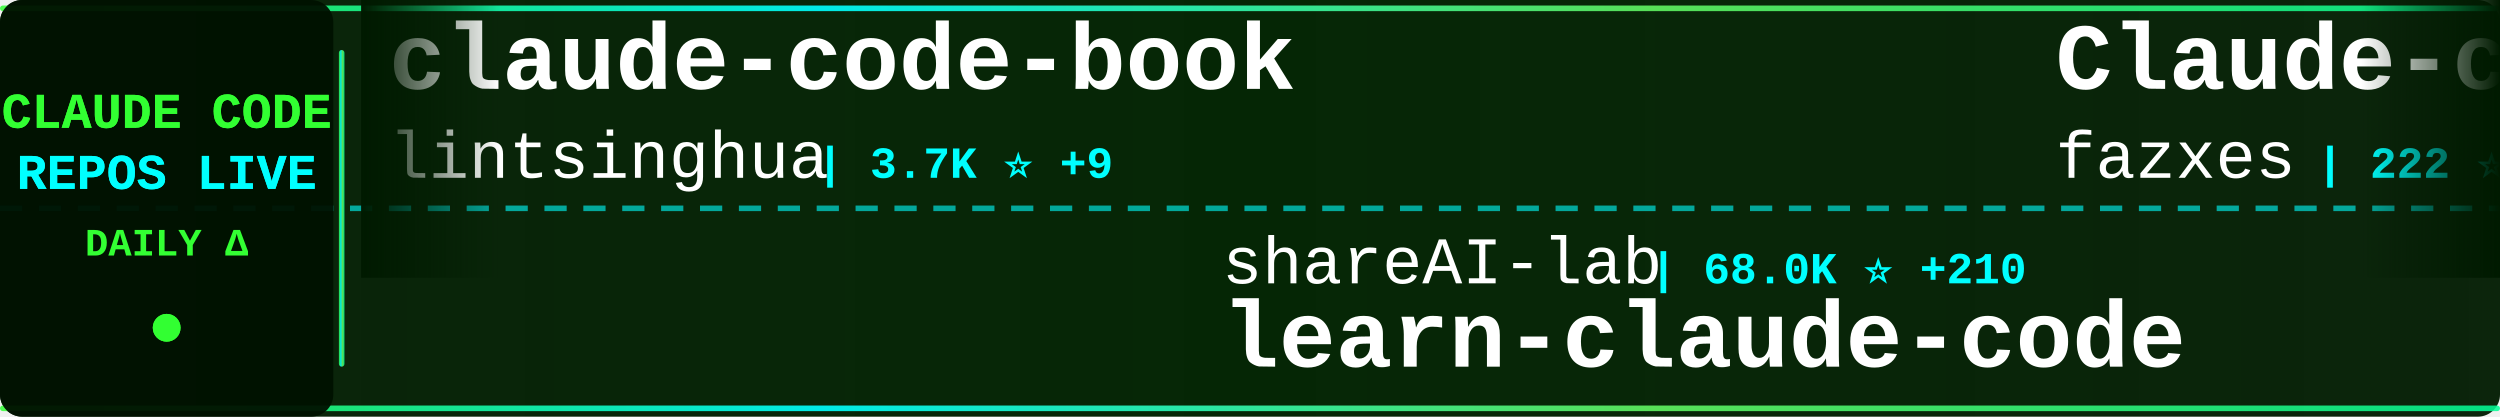
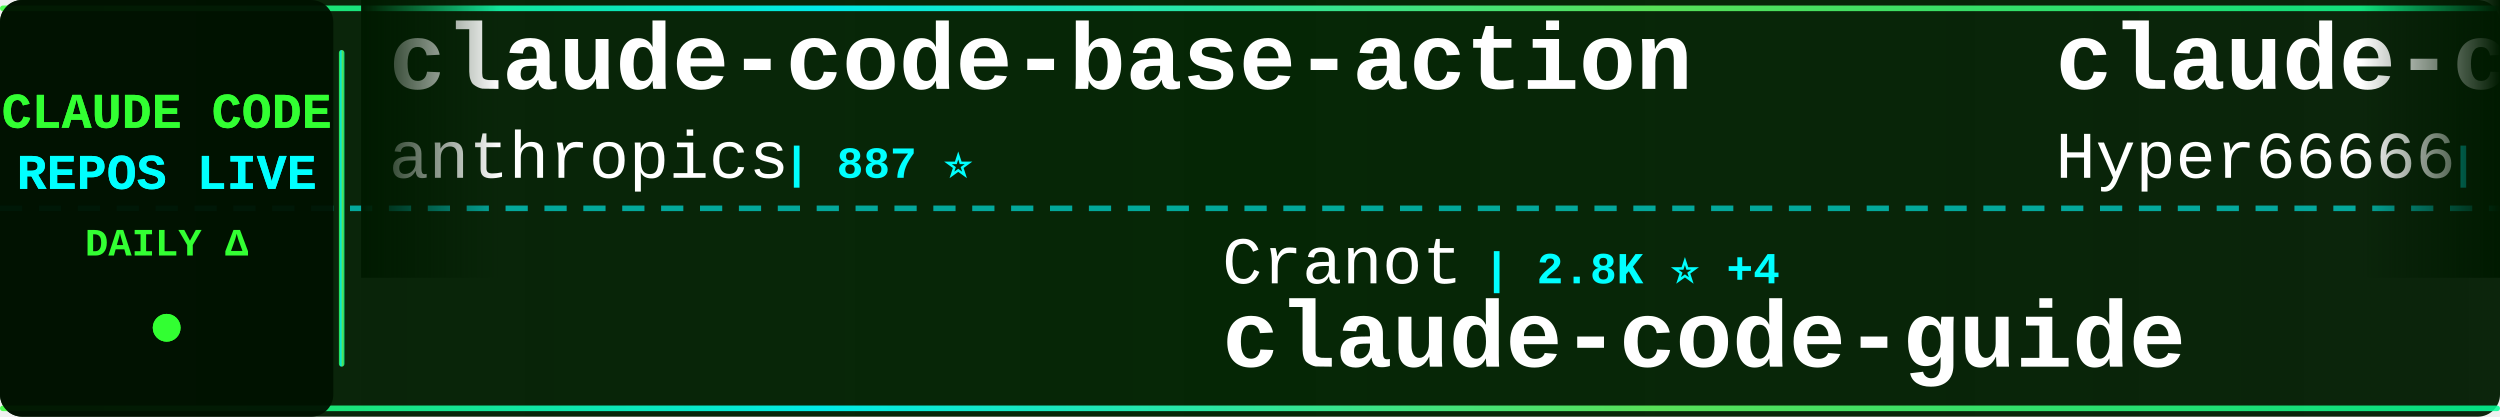
<svg xmlns="http://www.w3.org/2000/svg" width="900" height="150">
  <defs>
    <linearGradient id="tickerBg" x1="0%" y1="0%" x2="100%" y2="0%">
      <stop offset="0%" style="stop-color:#001a00;stop-opacity:0.95" />
      <stop offset="50%" style="stop-color:#002200;stop-opacity:0.98" />
      <stop offset="100%" style="stop-color:#001a00;stop-opacity:0.95" />
    </linearGradient>
    <linearGradient id="borderGrad" x1="0%" y1="0%" x2="100%" y2="0%">
      <stop offset="0%" style="stop-color:#33ff33;stop-opacity:0.85">
        <animate attributeName="stop-opacity" values="0.85;1;0.85" dur="2s" repeatCount="indefinite" />
      </stop>
      <stop offset="33%" style="stop-color:#00ffff;stop-opacity:0.9">
        <animate attributeName="stop-opacity" values="0.9;1;0.9" dur="2.2s" repeatCount="indefinite" />
      </stop>
      <stop offset="66%" style="stop-color:#66ff66;stop-opacity:0.85">
        <animate attributeName="stop-opacity" values="0.85;1;0.85" dur="1.8s" repeatCount="indefinite" />
      </stop>
      <stop offset="100%" style="stop-color:#00ff99;stop-opacity:0.85">
        <animate attributeName="stop-opacity" values="0.85;1;0.85" dur="2s" repeatCount="indefinite" />
      </stop>
    </linearGradient>
    <filter id="textGlow">
      <feGaussianBlur stdDeviation="0.1" result="coloredBlur" />
      <feMerge>
        <feMergeNode in="coloredBlur" />
        <feMergeNode in="SourceGraphic" />
      </feMerge>
    </filter>
    <filter id="metricGlow">
      <feGaussianBlur stdDeviation="0.2" result="coloredBlur" />
      <feMerge>
        <feMergeNode in="coloredBlur" />
        <feMergeNode in="SourceGraphic" />
      </feMerge>
    </filter>
    <linearGradient id="leftFade" x1="0%" y1="0%" x2="100%" y2="0%">
      <stop offset="0%" style="stop-color:#001a00;stop-opacity:1" />
      <stop offset="100%" style="stop-color:#001a00;stop-opacity:0" />
    </linearGradient>
    <linearGradient id="rightFade" x1="0%" y1="0%" x2="100%" y2="0%">
      <stop offset="0%" style="stop-color:#001a00;stop-opacity:0" />
      <stop offset="100%" style="stop-color:#001a00;stop-opacity:1" />
    </linearGradient>
  </defs>
  <rect width="900" height="150" fill="url(#tickerBg)" rx="8" />
  <rect x="0" y="2" width="900" height="2" fill="url(#borderGrad)" rx="1" />
  <rect x="0" y="146" width="900" height="2" fill="url(#borderGrad)" rx="1" />
  <line x1="0" y1="75" x2="900" y2="75" stroke="#00ffff" stroke-width="2" stroke-dasharray="8 6" opacity="0.6" />
  <rect x="0" y="0" width="120" height="150" fill="#001100" opacity="0.95" rx="8" />
  <text x="60" y="46" font-family="'Courier New', monospace" font-size="18" font-weight="bold" fill="#33ff33" text-anchor="middle" filter="url(#textGlow)">
    CLAUDE CODE
  </text>
  <text x="60" y="68" font-family="'Courier New', monospace" font-size="18" font-weight="bold" fill="#00ffff" text-anchor="middle" filter="url(#textGlow)">
    REPOS LIVE
  </text>
  <text x="60" y="92" font-family="'Courier New', monospace" font-size="14" font-weight="bold" fill="#33ff33" text-anchor="middle">
    DAILY Δ
  </text>
  <circle cx="60" cy="118" r="5" fill="#33ff33" filter="url(#metricGlow)">
    <animate attributeName="r" values="4;6;4" dur="1.5s" repeatCount="indefinite" />
    <animate attributeName="opacity" values="0.6;1;0.6" dur="1.5s" repeatCount="indefinite" />
  </circle>
  <rect x="122" y="18" width="2" height="114" fill="url(#borderGrad)" rx="1" />
  <clipPath id="tickerClip">
    <rect x="130" y="0" width="770" height="150" />
  </clipPath>
  <g clip-path="url(#tickerClip)">
    <g id="tickerItems">
      <animateTransform attributeName="transform" attributeType="XML" type="translate" from="0 0" to="-3000 0" dur="54s" repeatCount="indefinite" />
      <g transform="translate(0, 0)">
-         <text x="140" y="32" font-family="'Courier New', monospace" font-size="34" font-weight="bold" fill="#ffffff">claude-code-book</text>
-         <text x="140" y="64" font-family="'Courier New', monospace" font-size="24" font-weight="normal" fill="#ffffff" opacity="1.0">lintsinghua</text>
-         <text x="294" y="64" font-family="'Courier New', monospace" font-size="16" font-weight="bold" fill="#00ffff"> | 3.7K ⭐ +9</text>
+         <text x="140" y="32" font-family="'Courier New', monospace" font-size="34" font-weight="bold" fill="#ffffff">claude-code-base-action</text>
+         <text x="140" y="64" font-family="'Courier New', monospace" font-size="24" font-weight="normal" fill="#ffffff" opacity="1.0">anthropics</text>
+         <text x="282" y="64" font-family="'Courier New', monospace" font-size="16" font-weight="bold" fill="#00ffff"> | 887 ⭐</text>
      </g>
      <g transform="translate(300, 0)">
-         <text x="140" y="102" font-family="'Courier New', monospace" font-size="24" font-weight="normal" fill="#ffffff" opacity="1.0">shareAI-lab</text>
-         <text x="294" y="102" font-family="'Courier New', monospace" font-size="16" font-weight="bold" fill="#00ffff"> | 68.0K ⭐ +210</text>
-         <text x="140" y="132" font-family="'Courier New', monospace" font-size="34" font-weight="bold" fill="#ffffff">learn-claude-code</text>
+         <text x="140" y="102" font-family="'Courier New', monospace" font-size="24" font-weight="normal" fill="#ffffff" opacity="1.0">Cranot</text>
+         <text x="234" y="102" font-family="'Courier New', monospace" font-size="16" font-weight="bold" fill="#00ffff"> | 2.8K ⭐ +4</text>
+         <text x="140" y="132" font-family="'Courier New', monospace" font-size="34" font-weight="bold" fill="#ffffff">claude-code-guide</text>
      </g>
      <g transform="translate(600, 0)">
-         <text x="140" y="32" font-family="'Courier New', monospace" font-size="34" font-weight="bold" fill="#ffffff">Claude-code</text>
-         <text x="140" y="64" font-family="'Courier New', monospace" font-size="24" font-weight="normal" fill="#ffffff" opacity="1.0">fazxes</text>
-         <text x="234" y="64" font-family="'Courier New', monospace" font-size="16" font-weight="bold" fill="#00ffff"> | 222 ⭐</text>
+         <text x="140" y="32" font-family="'Courier New', monospace" font-size="34" font-weight="bold" fill="#ffffff">claude-code-sourcemap</text>
+         <text x="140" y="64" font-family="'Courier New', monospace" font-size="24" font-weight="normal" fill="#ffffff" opacity="1.0">Hyper66666</text>
+         <text x="282" y="64" font-family="'Courier New', monospace" font-size="16" font-weight="bold" fill="#00ffff"> | 216 ⭐</text>
      </g>
      <g transform="translate(900, 0)">
-         <text x="140" y="102" font-family="'Courier New', monospace" font-size="24" font-weight="normal" fill="#ffffff" opacity="1.0">router-for-me</text>
-         <text x="318" y="102" font-family="'Courier New', monospace" font-size="16" font-weight="bold" fill="#00ffff"> | 38.2K ⭐ +101</text>
-         <text x="140" y="132" font-family="'Courier New', monospace" font-size="34" font-weight="bold" fill="#ffffff">CLIProxyAPI</text>
-       </g>
-       <g transform="translate(1200, 0)">
-         <text x="140" y="32" font-family="'Courier New', monospace" font-size="34" font-weight="bold" fill="#ffffff">Claude-Code</text>
-         <text x="140" y="64" font-family="'Courier New', monospace" font-size="24" font-weight="normal" fill="#ffffff" opacity="1.0">KPR111</text>
-         <text x="234" y="64" font-family="'Courier New', monospace" font-size="16" font-weight="bold" fill="#00ffff"> | 18 ⭐</text>
-       </g>
-       <g transform="translate(1500, 0)">
-         <text x="140" y="102" font-family="'Courier New', monospace" font-size="24" font-weight="normal" fill="#ffffff" opacity="1.0">Alishahryar1</text>
-         <text x="306" y="102" font-family="'Courier New', monospace" font-size="16" font-weight="bold" fill="#00ffff"> | 36.6K ⭐ +277</text>
-         <text x="140" y="132" font-family="'Courier New', monospace" font-size="34" font-weight="bold" fill="#ffffff">free-claude-code</text>
-       </g>
-       <g transform="translate(1800, 0)">
-         <text x="140" y="32" font-family="'Courier New', monospace" font-size="34" font-weight="bold" fill="#ffffff">claude-code-plugins-plus...</text>
-         <text x="140" y="64" font-family="'Courier New', monospace" font-size="24" font-weight="normal" fill="#ffffff" opacity="1.0">jeremylongshore</text>
-         <text x="342" y="64" font-family="'Courier New', monospace" font-size="16" font-weight="bold" fill="#00ffff"> | 2.4K ⭐ +7</text>
-       </g>
-       <g transform="translate(2100, 0)">
-         <text x="140" y="102" font-family="'Courier New', monospace" font-size="24" font-weight="normal" fill="#ffffff" opacity="1.0">feiskyer</text>
-         <text x="258" y="102" font-family="'Courier New', monospace" font-size="16" font-weight="bold" fill="#00ffff"> | 1.6K ⭐</text>
-         <text x="140" y="132" font-family="'Courier New', monospace" font-size="34" font-weight="bold" fill="#ffffff">claude-code-settings</text>
-       </g>
-       <g transform="translate(2400, 0)">
-         <text x="140" y="32" font-family="'Courier New', monospace" font-size="34" font-weight="bold" fill="#ffffff">claude-code-infrastructu...</text>
-         <text x="140" y="64" font-family="'Courier New', monospace" font-size="24" font-weight="normal" fill="#ffffff" opacity="1.0">diet103</text>
-         <text x="246" y="64" font-family="'Courier New', monospace" font-size="16" font-weight="bold" fill="#00ffff"> | 9.7K ⭐ +1</text>
-       </g>
-       <g transform="translate(2700, 0)">
        <text x="140" y="102" font-family="'Courier New', monospace" font-size="24" font-weight="normal" fill="#ffffff" opacity="1.0">ghuntley</text>
        <text x="258" y="102" font-family="'Courier New', monospace" font-size="16" font-weight="bold" fill="#00ffff"> | 986 ⭐</text>
        <text x="140" y="132" font-family="'Courier New', monospace" font-size="34" font-weight="bold" fill="#ffffff">claude-code-source-code-...</text>
      </g>
+       <g transform="translate(1200, 0)">
+         <text x="140" y="32" font-family="'Courier New', monospace" font-size="34" font-weight="bold" fill="#ffffff">my-claude-code-setup</text>
+         <text x="140" y="64" font-family="'Courier New', monospace" font-size="24" font-weight="normal" fill="#ffffff" opacity="1.0">centminmod</text>
+         <text x="282" y="64" font-family="'Courier New', monospace" font-size="16" font-weight="bold" fill="#00ffff"> | 2.4K ⭐ +1</text>
+       </g>
+       <g transform="translate(1500, 0)">
+         <text x="140" y="102" font-family="'Courier New', monospace" font-size="24" font-weight="normal" fill="#ffffff" opacity="1.0">Windy3f3f3f3f</text>
+         <text x="318" y="102" font-family="'Courier New', monospace" font-size="16" font-weight="bold" fill="#00ffff"> | 2.7K ⭐ +12</text>
+         <text x="140" y="132" font-family="'Courier New', monospace" font-size="34" font-weight="bold" fill="#ffffff">how-claude-code-works</text>
+       </g>
+       <g transform="translate(1800, 0)">
+         <text x="140" y="32" font-family="'Courier New', monospace" font-size="34" font-weight="bold" fill="#ffffff">edmunds-claude-code</text>
+         <text x="140" y="64" font-family="'Courier New', monospace" font-size="24" font-weight="normal" fill="#ffffff" opacity="1.0">edmund-io</text>
+         <text x="270" y="64" font-family="'Courier New', monospace" font-size="16" font-weight="bold" fill="#00ffff"> | 1.5K ⭐ +1</text>
+       </g>
+       <g transform="translate(2100, 0)">
+         <text x="140" y="102" font-family="'Courier New', monospace" font-size="24" font-weight="normal" fill="#ffffff" opacity="1.0">carlvellotti</text>
+         <text x="306" y="102" font-family="'Courier New', monospace" font-size="16" font-weight="bold" fill="#00ffff"> | 2.1K ⭐ +3</text>
+         <text x="140" y="132" font-family="'Courier New', monospace" font-size="34" font-weight="bold" fill="#ffffff">claude-code-pm-course</text>
+       </g>
+       <g transform="translate(2400, 0)">
+         <text x="140" y="32" font-family="'Courier New', monospace" font-size="34" font-weight="bold" fill="#ffffff">claude-code-plugins-plus...</text>
+         <text x="140" y="64" font-family="'Courier New', monospace" font-size="24" font-weight="normal" fill="#ffffff" opacity="1.0">jeremylongshore</text>
+         <text x="342" y="64" font-family="'Courier New', monospace" font-size="16" font-weight="bold" fill="#00ffff"> | 2.4K ⭐ +8</text>
+       </g>
+       <g transform="translate(2700, 0)">
+         <text x="140" y="102" font-family="'Courier New', monospace" font-size="24" font-weight="normal" fill="#ffffff" opacity="1.0">FlorianBruniaux</text>
+         <text x="342" y="102" font-family="'Courier New', monospace" font-size="16" font-weight="bold" fill="#00ffff"> | 5.2K ⭐ +27</text>
+         <text x="140" y="132" font-family="'Courier New', monospace" font-size="34" font-weight="bold" fill="#ffffff">claude-code-ultimate-gui...</text>
+       </g>
      <g transform="translate(3000, 0)">
-         <text x="140" y="32" font-family="'Courier New', monospace" font-size="34" font-weight="bold" fill="#ffffff">claude-code-book</text>
-         <text x="140" y="64" font-family="'Courier New', monospace" font-size="24" font-weight="normal" fill="#ffffff" opacity="1.0">lintsinghua</text>
-         <text x="294" y="64" font-family="'Courier New', monospace" font-size="16" font-weight="bold" fill="#00ffff"> | 3.7K ⭐ +9</text>
+         <text x="140" y="32" font-family="'Courier New', monospace" font-size="34" font-weight="bold" fill="#ffffff">claude-code-base-action</text>
+         <text x="140" y="64" font-family="'Courier New', monospace" font-size="24" font-weight="normal" fill="#ffffff" opacity="1.0">anthropics</text>
+         <text x="282" y="64" font-family="'Courier New', monospace" font-size="16" font-weight="bold" fill="#00ffff"> | 887 ⭐</text>
      </g>
      <g transform="translate(3300, 0)">
-         <text x="140" y="102" font-family="'Courier New', monospace" font-size="24" font-weight="normal" fill="#ffffff" opacity="1.0">shareAI-lab</text>
-         <text x="294" y="102" font-family="'Courier New', monospace" font-size="16" font-weight="bold" fill="#00ffff"> | 68.0K ⭐ +210</text>
-         <text x="140" y="132" font-family="'Courier New', monospace" font-size="34" font-weight="bold" fill="#ffffff">learn-claude-code</text>
+         <text x="140" y="102" font-family="'Courier New', monospace" font-size="24" font-weight="normal" fill="#ffffff" opacity="1.0">Cranot</text>
+         <text x="234" y="102" font-family="'Courier New', monospace" font-size="16" font-weight="bold" fill="#00ffff"> | 2.8K ⭐ +4</text>
+         <text x="140" y="132" font-family="'Courier New', monospace" font-size="34" font-weight="bold" fill="#ffffff">claude-code-guide</text>
      </g>
      <g transform="translate(3600, 0)">
-         <text x="140" y="32" font-family="'Courier New', monospace" font-size="34" font-weight="bold" fill="#ffffff">Claude-code</text>
-         <text x="140" y="64" font-family="'Courier New', monospace" font-size="24" font-weight="normal" fill="#ffffff" opacity="1.0">fazxes</text>
-         <text x="234" y="64" font-family="'Courier New', monospace" font-size="16" font-weight="bold" fill="#00ffff"> | 222 ⭐</text>
+         <text x="140" y="32" font-family="'Courier New', monospace" font-size="34" font-weight="bold" fill="#ffffff">claude-code-sourcemap</text>
+         <text x="140" y="64" font-family="'Courier New', monospace" font-size="24" font-weight="normal" fill="#ffffff" opacity="1.0">Hyper66666</text>
+         <text x="282" y="64" font-family="'Courier New', monospace" font-size="16" font-weight="bold" fill="#00ffff"> | 216 ⭐</text>
      </g>
      <g transform="translate(3900, 0)">
-         <text x="140" y="102" font-family="'Courier New', monospace" font-size="24" font-weight="normal" fill="#ffffff" opacity="1.0">router-for-me</text>
-         <text x="318" y="102" font-family="'Courier New', monospace" font-size="16" font-weight="bold" fill="#00ffff"> | 38.2K ⭐ +101</text>
-         <text x="140" y="132" font-family="'Courier New', monospace" font-size="34" font-weight="bold" fill="#ffffff">CLIProxyAPI</text>
+         <text x="140" y="102" font-family="'Courier New', monospace" font-size="24" font-weight="normal" fill="#ffffff" opacity="1.0">ghuntley</text>
+         <text x="258" y="102" font-family="'Courier New', monospace" font-size="16" font-weight="bold" fill="#00ffff"> | 986 ⭐</text>
+         <text x="140" y="132" font-family="'Courier New', monospace" font-size="34" font-weight="bold" fill="#ffffff">claude-code-source-code-...</text>
      </g>
    </g>
  </g>
  <rect x="130" y="0" width="50" height="100" fill="url(#leftFade)" />
  <rect x="850" y="0" width="50" height="100" fill="url(#rightFade)" />
</svg>
